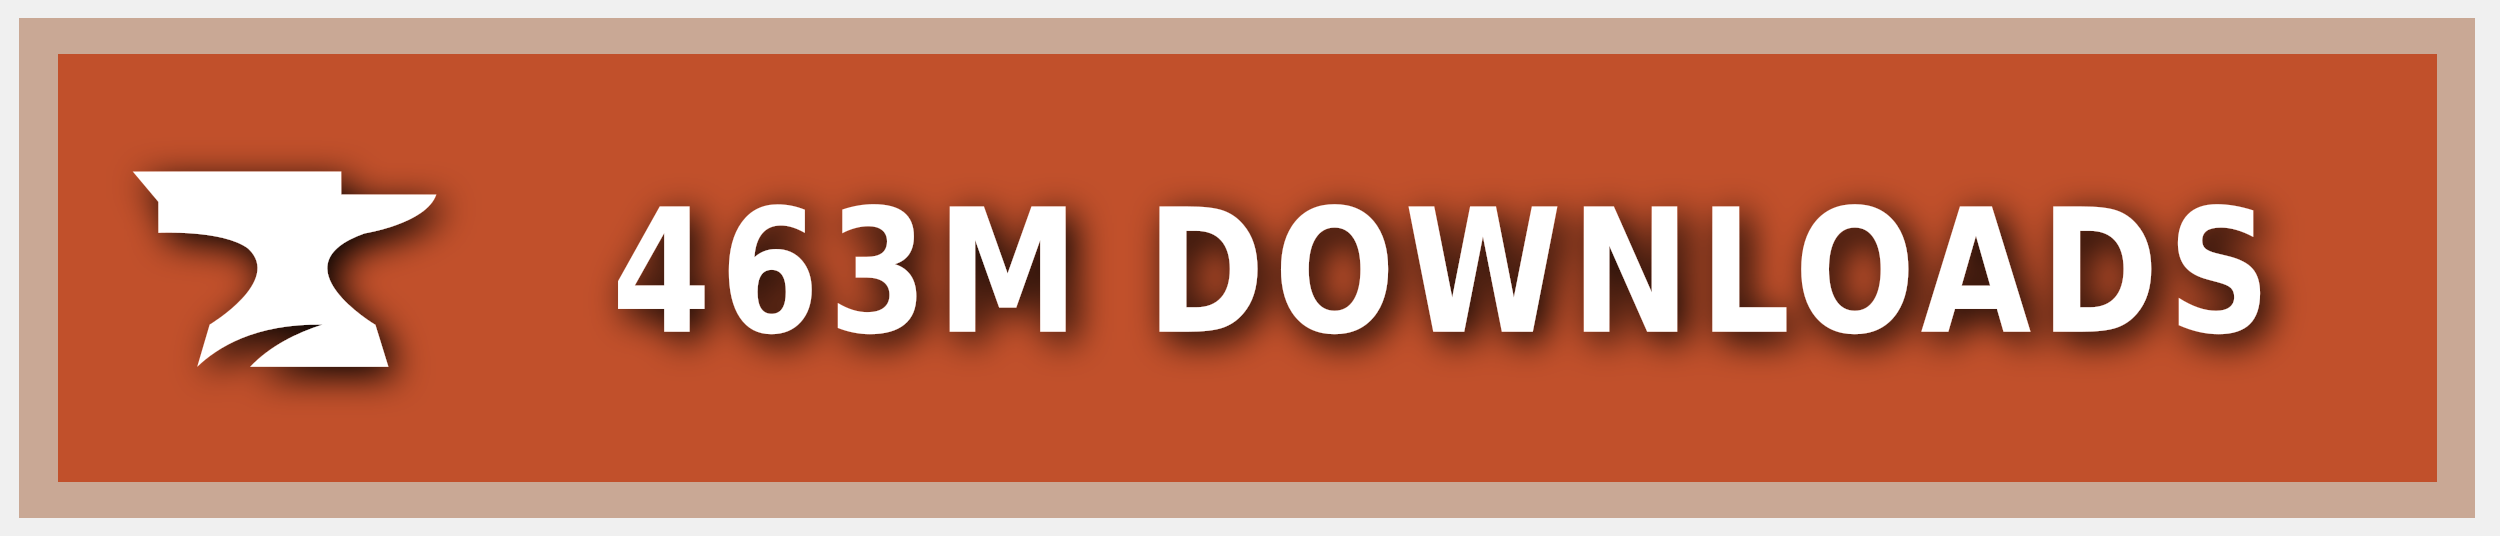
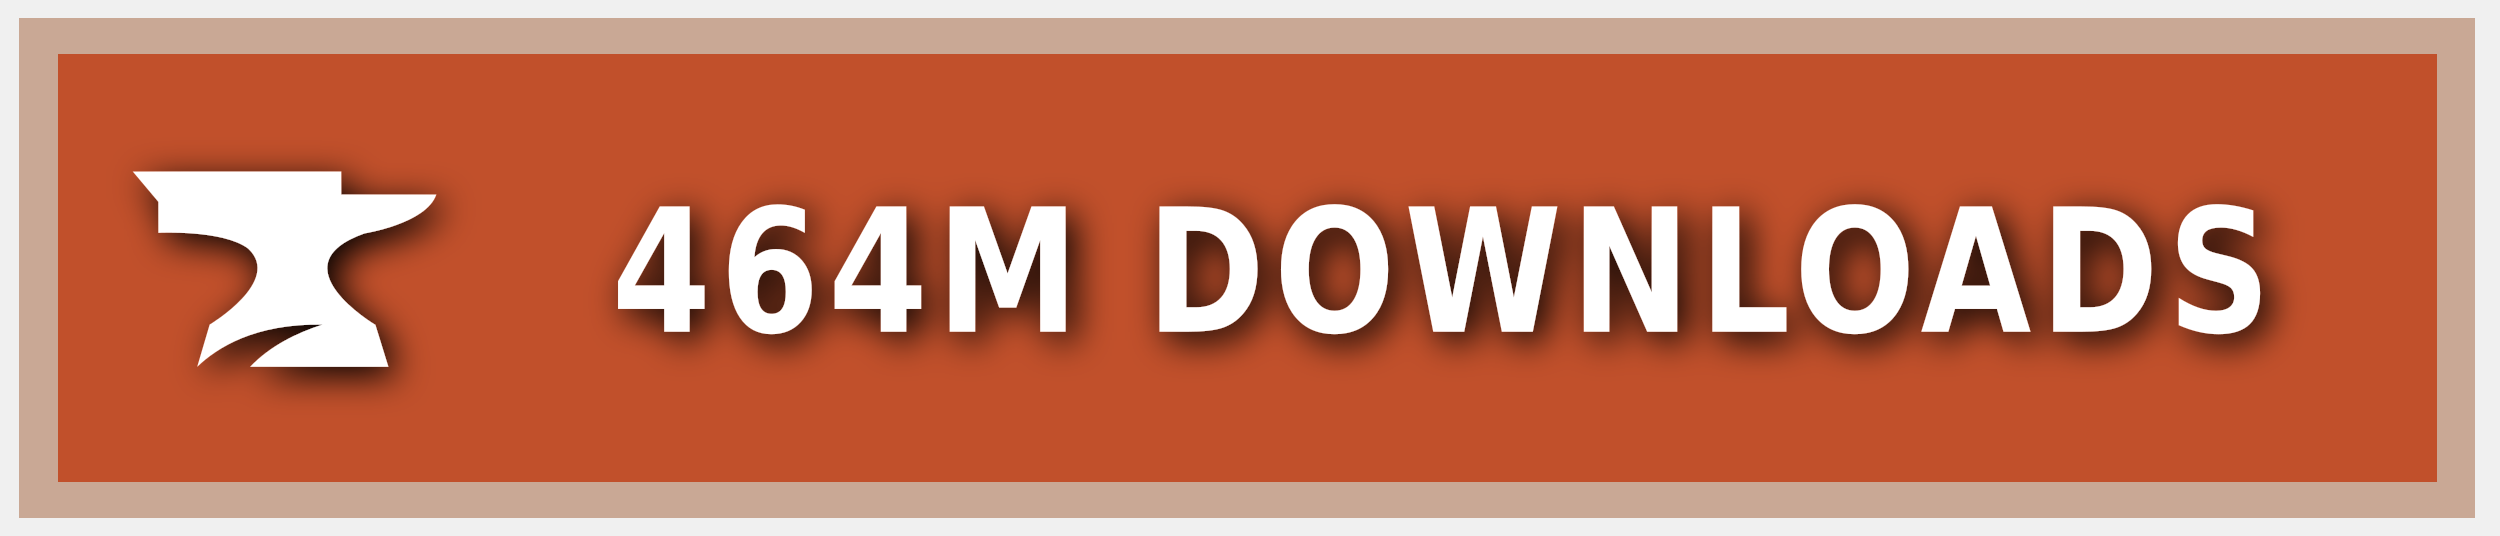
<svg xmlns="http://www.w3.org/2000/svg" xmlns:ns1="https://boxy-svg.com" width="140" height="30" role="img" aria-label="CURSEFORGE">
  <style> g:not(.noshadow) { filter: drop-shadow(0.5px 0.5px 1.0px black); } </style>
  <defs>
    <ns1:guide x="121.656" y="10.118" angle="90" />
    <ns1:guide x="127.198" y="17.628" angle="90" />
    <ns1:guide x="8.199" y="-3.08" angle="0" />
    <ns1:guide x="20.449" y="-4.101" angle="0" />
  </defs>
  <g class="noshadow" shape-rendering="crispEdges" style="" transform="matrix(1.074564, 0, 0, 1, 0, 0)">
    <rect x="1" y="1" width="128" height="28" style="fill: #F16436;" />
    <rect x="1" y="1" width="128" height="28" style="fill: rgba(0, 0, 0, 0.2);" />
    <rect x="2" y="2" width="126" height="26" style="fill: none; stroke-width:2px; stroke: rgba(211, 255, 255, 0.5);" />
  </g>
  <g style="" transform="matrix(1, 0, 0, 1, 1, 1)">
    <path class="st1" d="M 19.416 12.071 C 19.416 12.071 22.882 11.52 23.433 9.895 L 18.11 9.895 L 18.11 8.604 L 6.433 8.604 L 7.868 10.301 L 7.868 12.041 C 7.868 12.041 11.495 11.853 12.903 12.927 C 14.832 14.74 10.741 17.177 10.741 17.177 L 10.044 19.541 C 11.147 18.482 13.236 17.119 17.065 17.177 C 15.615 17.641 14.135 18.366 13.005 19.541 L 20.75 19.541 L 20.024 17.191 C 20.01 17.191 14.396 13.841 19.416 12.071 Z" style="fill: rgb(255, 255, 255);" />
  </g>
  <g fill="#fff" text-anchor="middle" font-family="Verdana,Geneva,DejaVu Sans,sans-serif" text-rendering="geometricPrecision" font-size="100" transform="matrix(1, 0, 0, 1, 13, 0)">
-     <text style="font-size: 80px; font-weight: 700; white-space: pre;" transform="matrix(0.1, 0, 0, 0.120296, 0, -3.678133)" x="677" y="185" letter-spacing="5">463M DOWNLOADS</text>
+     <text style="font-size: 80px; font-weight: 700; white-space: pre;" transform="matrix(0.1, 0, 0, 0.120296, 0, -3.678133)" x="677" y="185" letter-spacing="5">464M DOWNLOADS</text>
  </g>
</svg>
